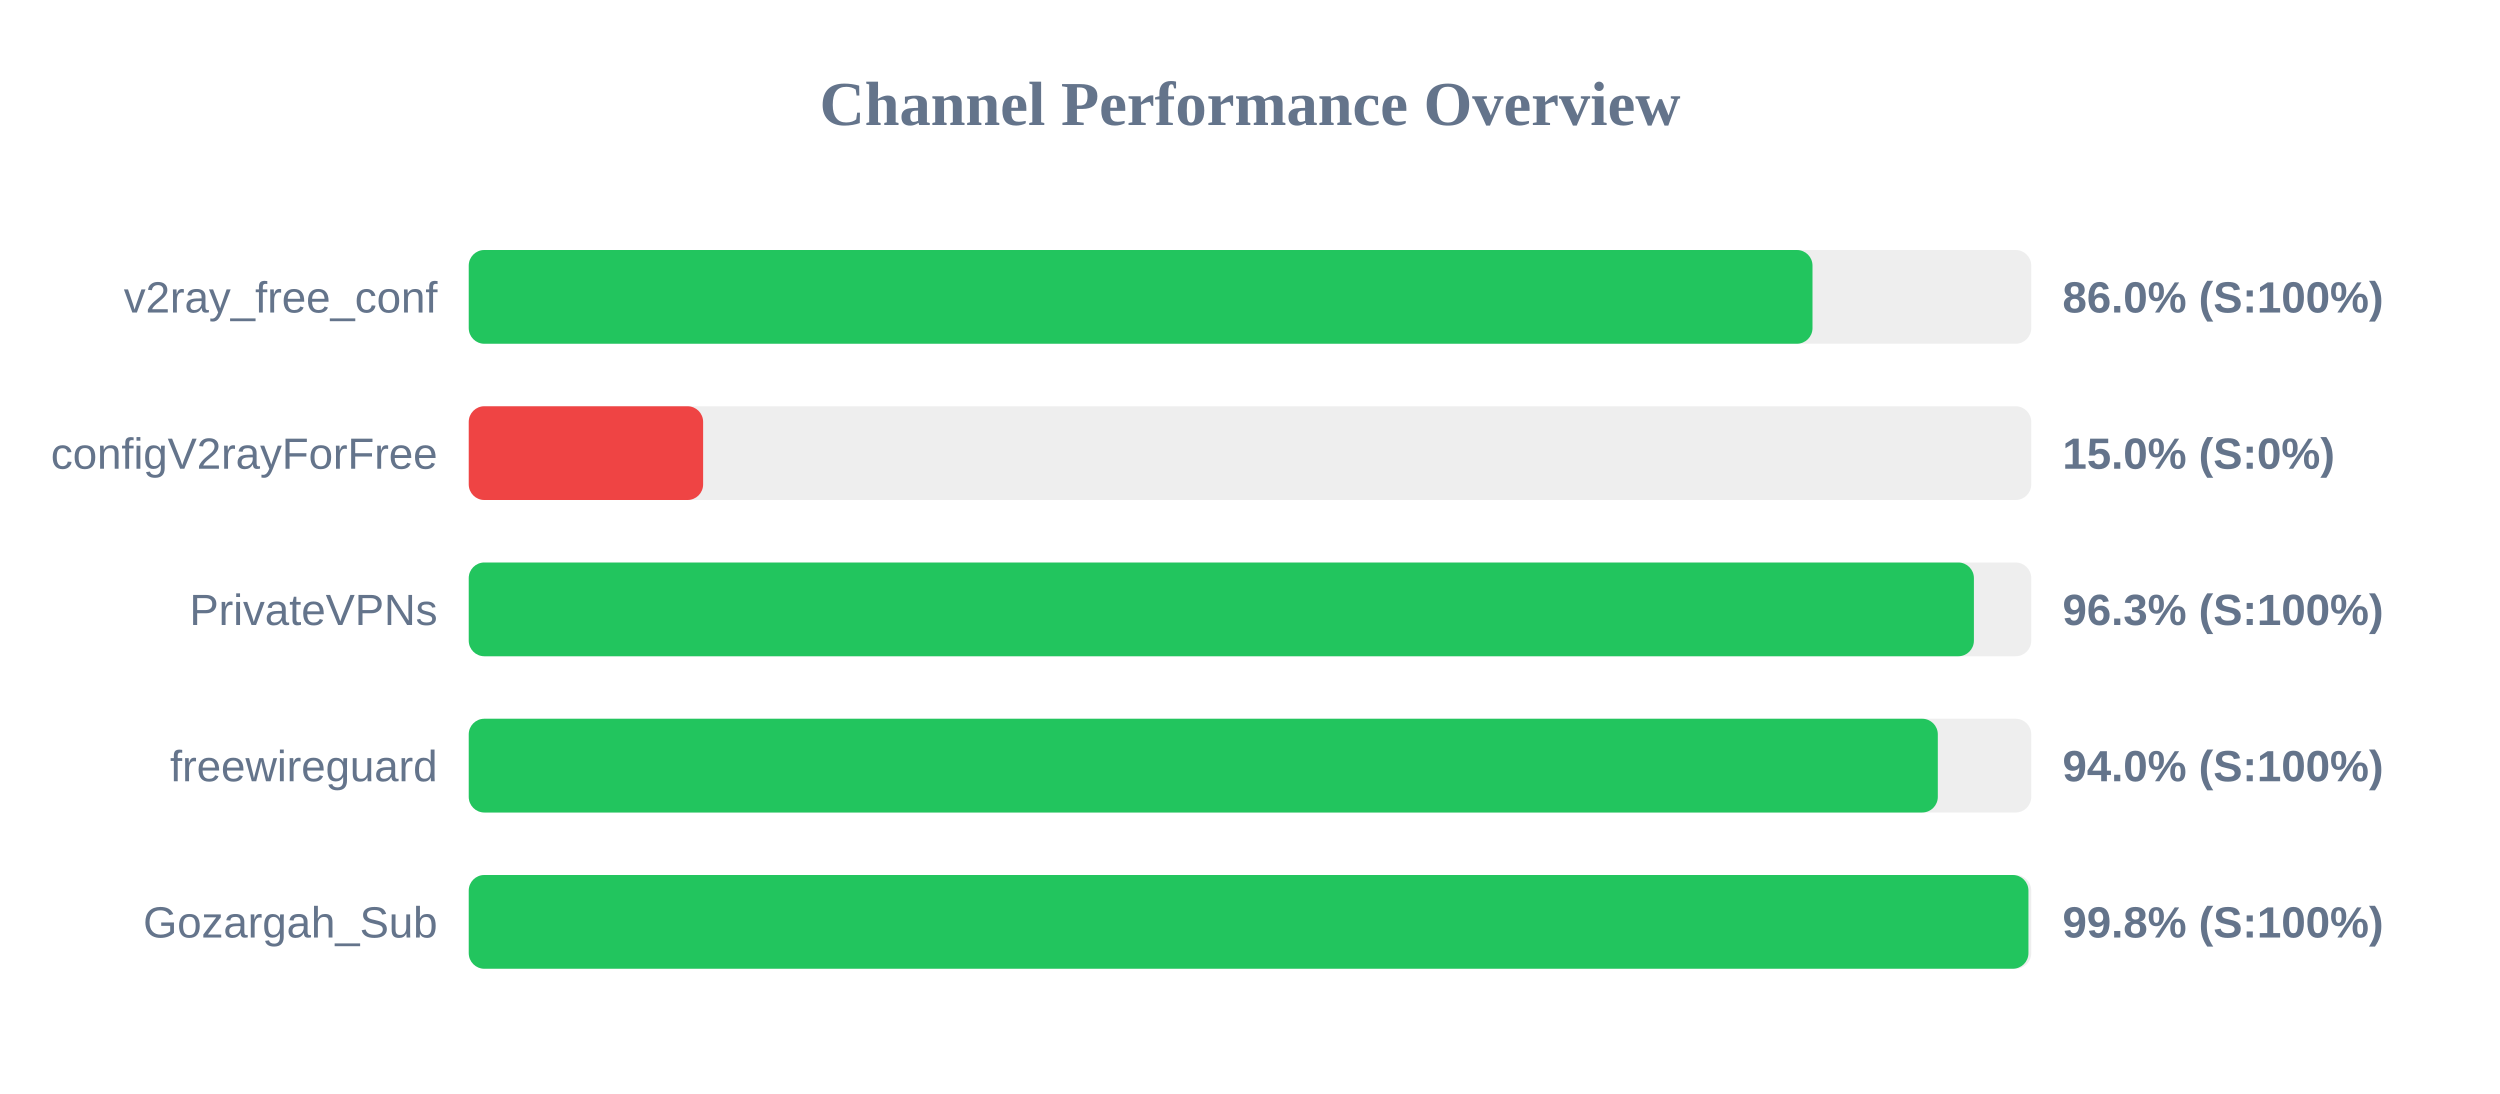
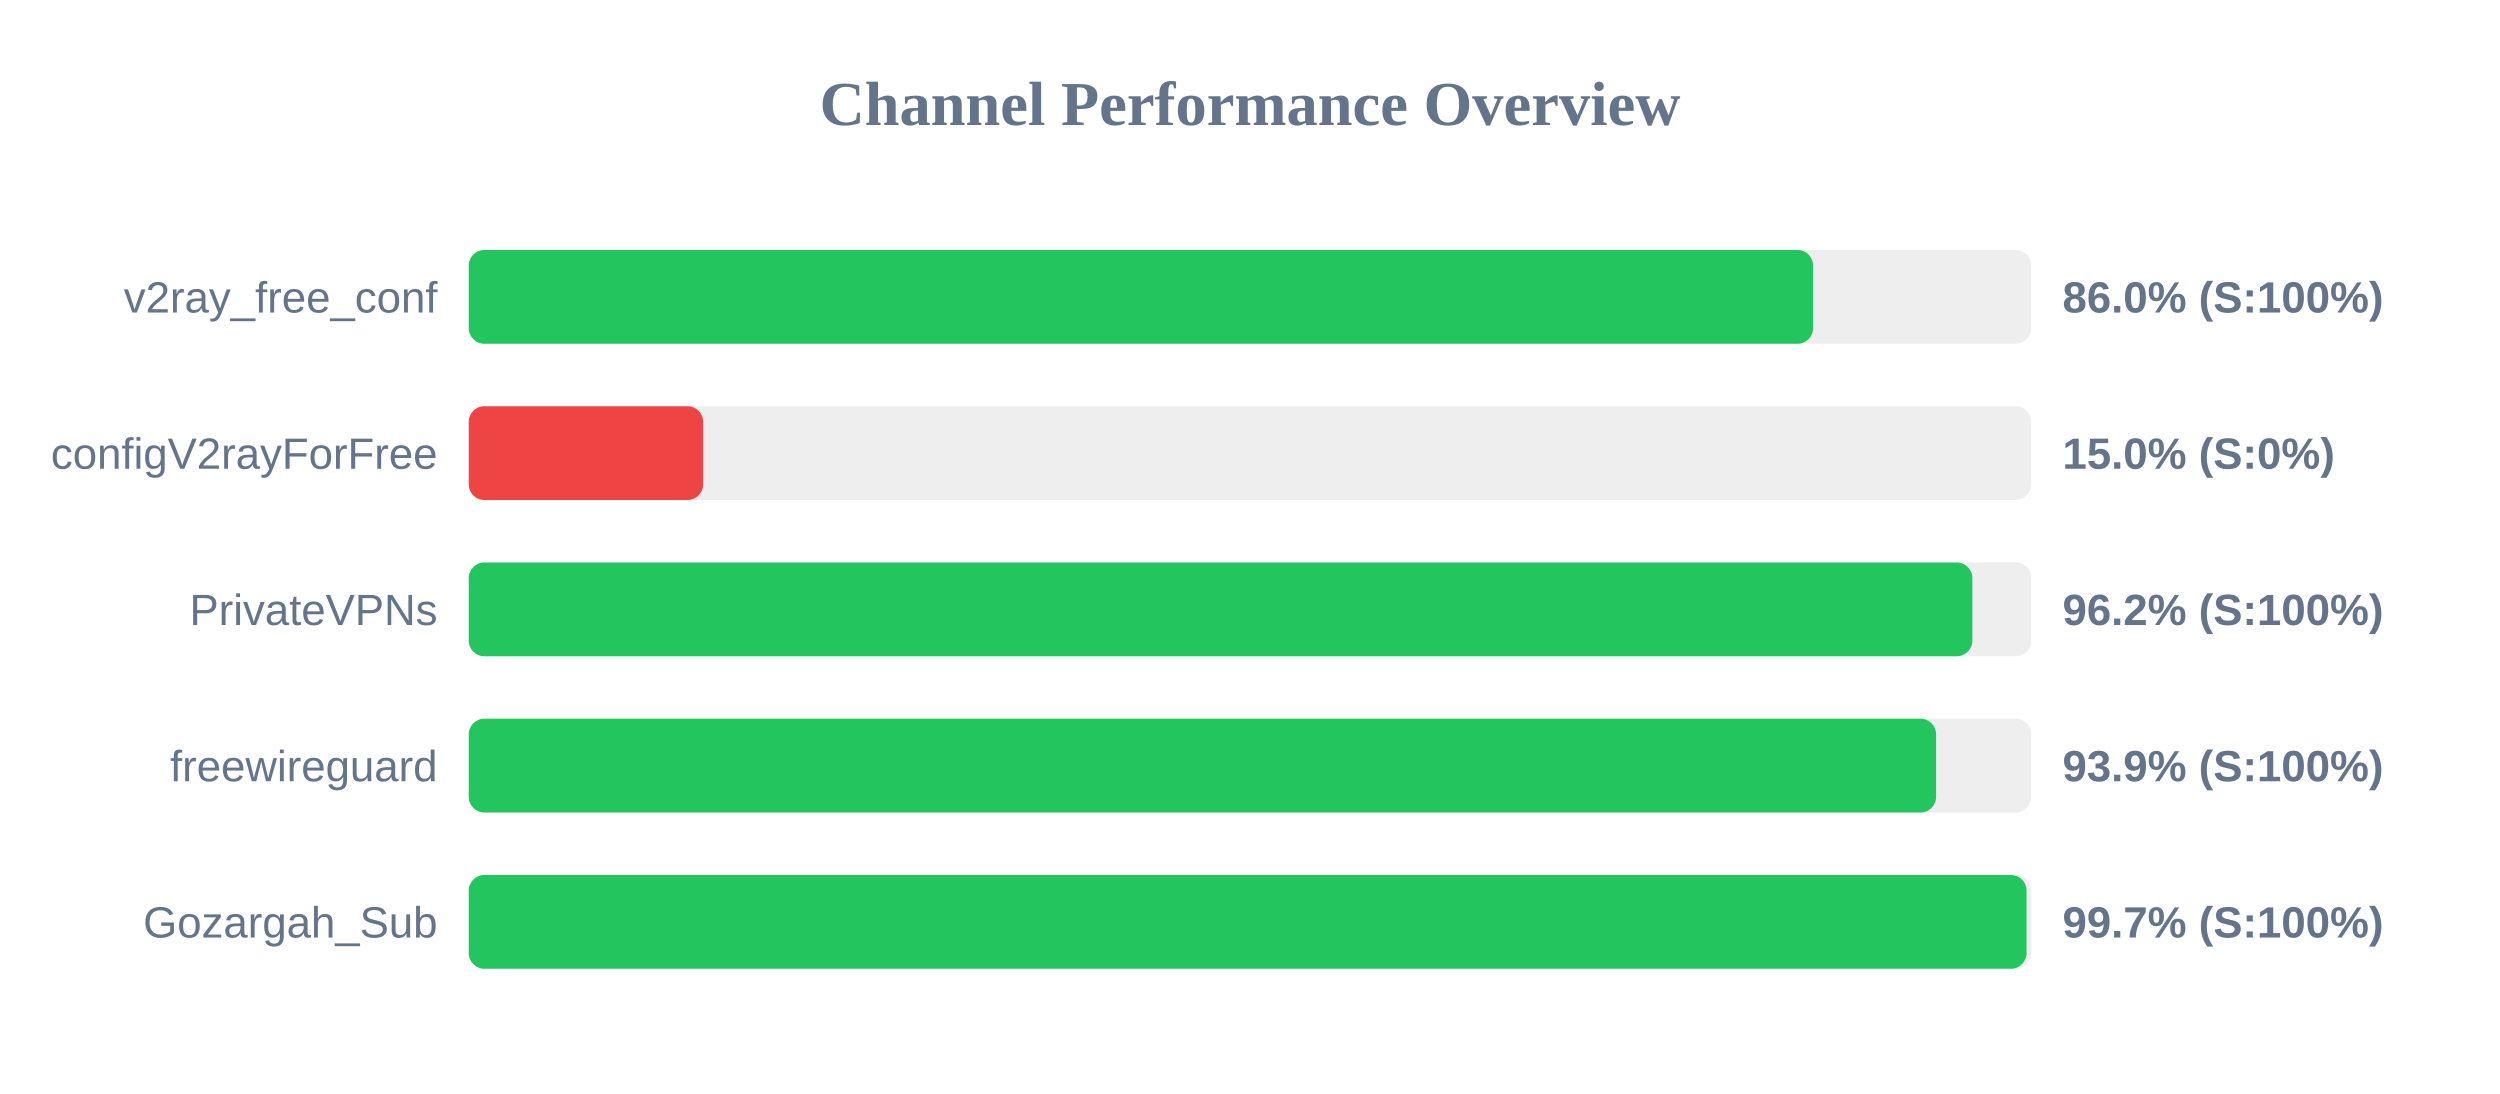
<svg xmlns="http://www.w3.org/2000/svg" width="800" height="350" version="1.1">
  <style>
        .row { font: 14px Arial; fill: #64748b; }
        .score { font: bold 14px Arial; fill: #64748b; }
    </style>
  <text x="400" y="40" text-anchor="middle" font-size="20px" font-weight="bold" fill="#64748b">Channel Performance Overview</text>
  <rect x="150" y="80" width="500" height="30" fill="#eee" rx="5" />
-   <rect x="150" y="80" width="430.0" height="30" fill="#22c55e" rx="5" />
+   <rect x="150" y="80" width="430.2" height="30" fill="#22c55e" rx="5" />
  <text x="140" y="100" text-anchor="end" class="row">v2ray_free_conf</text>
  <text x="660" y="100" text-anchor="start" class="score">86.0% (S:100%)</text>
  <rect x="150" y="130" width="500" height="30" fill="#eee" rx="5" />
  <rect x="150" y="130" width="75.0" height="30" fill="#ef4444" rx="5" />
  <text x="140" y="150" text-anchor="end" class="row">configV2rayForFree</text>
  <text x="660" y="150" text-anchor="start" class="score">15.0% (S:0%)</text>
  <rect x="150" y="180" width="500" height="30" fill="#eee" rx="5" />
-   <rect x="150" y="180" width="481.65" height="30" fill="#22c55e" rx="5" />
+   <rect x="150" y="180" width="481.15" height="30" fill="#22c55e" rx="5" />
  <text x="140" y="200" text-anchor="end" class="row">PrivateVPNs</text>
-   <text x="660" y="200" text-anchor="start" class="score">96.3% (S:100%)</text>
+   <text x="660" y="200" text-anchor="start" class="score">96.2% (S:100%)</text>
  <rect x="150" y="230" width="500" height="30" fill="#eee" rx="5" />
-   <rect x="150" y="230" width="470.1" height="30" fill="#22c55e" rx="5" />
+   <rect x="150" y="230" width="469.55" height="30" fill="#22c55e" rx="5" />
  <text x="140" y="250" text-anchor="end" class="row">freewireguard</text>
-   <text x="660" y="250" text-anchor="start" class="score">94.0% (S:100%)</text>
+   <text x="660" y="250" text-anchor="start" class="score">93.9% (S:100%)</text>
  <rect x="150" y="280" width="500" height="30" fill="#eee" rx="5" />
-   <rect x="150" y="280" width="499.1" height="30" fill="#22c55e" rx="5" />
+   <rect x="150" y="280" width="498.5" height="30" fill="#22c55e" rx="5" />
  <text x="140" y="300" text-anchor="end" class="row">Gozargah_Sub</text>
-   <text x="660" y="300" text-anchor="start" class="score">99.8% (S:100%)</text>
+   <text x="660" y="300" text-anchor="start" class="score">99.7% (S:100%)</text>
</svg>
